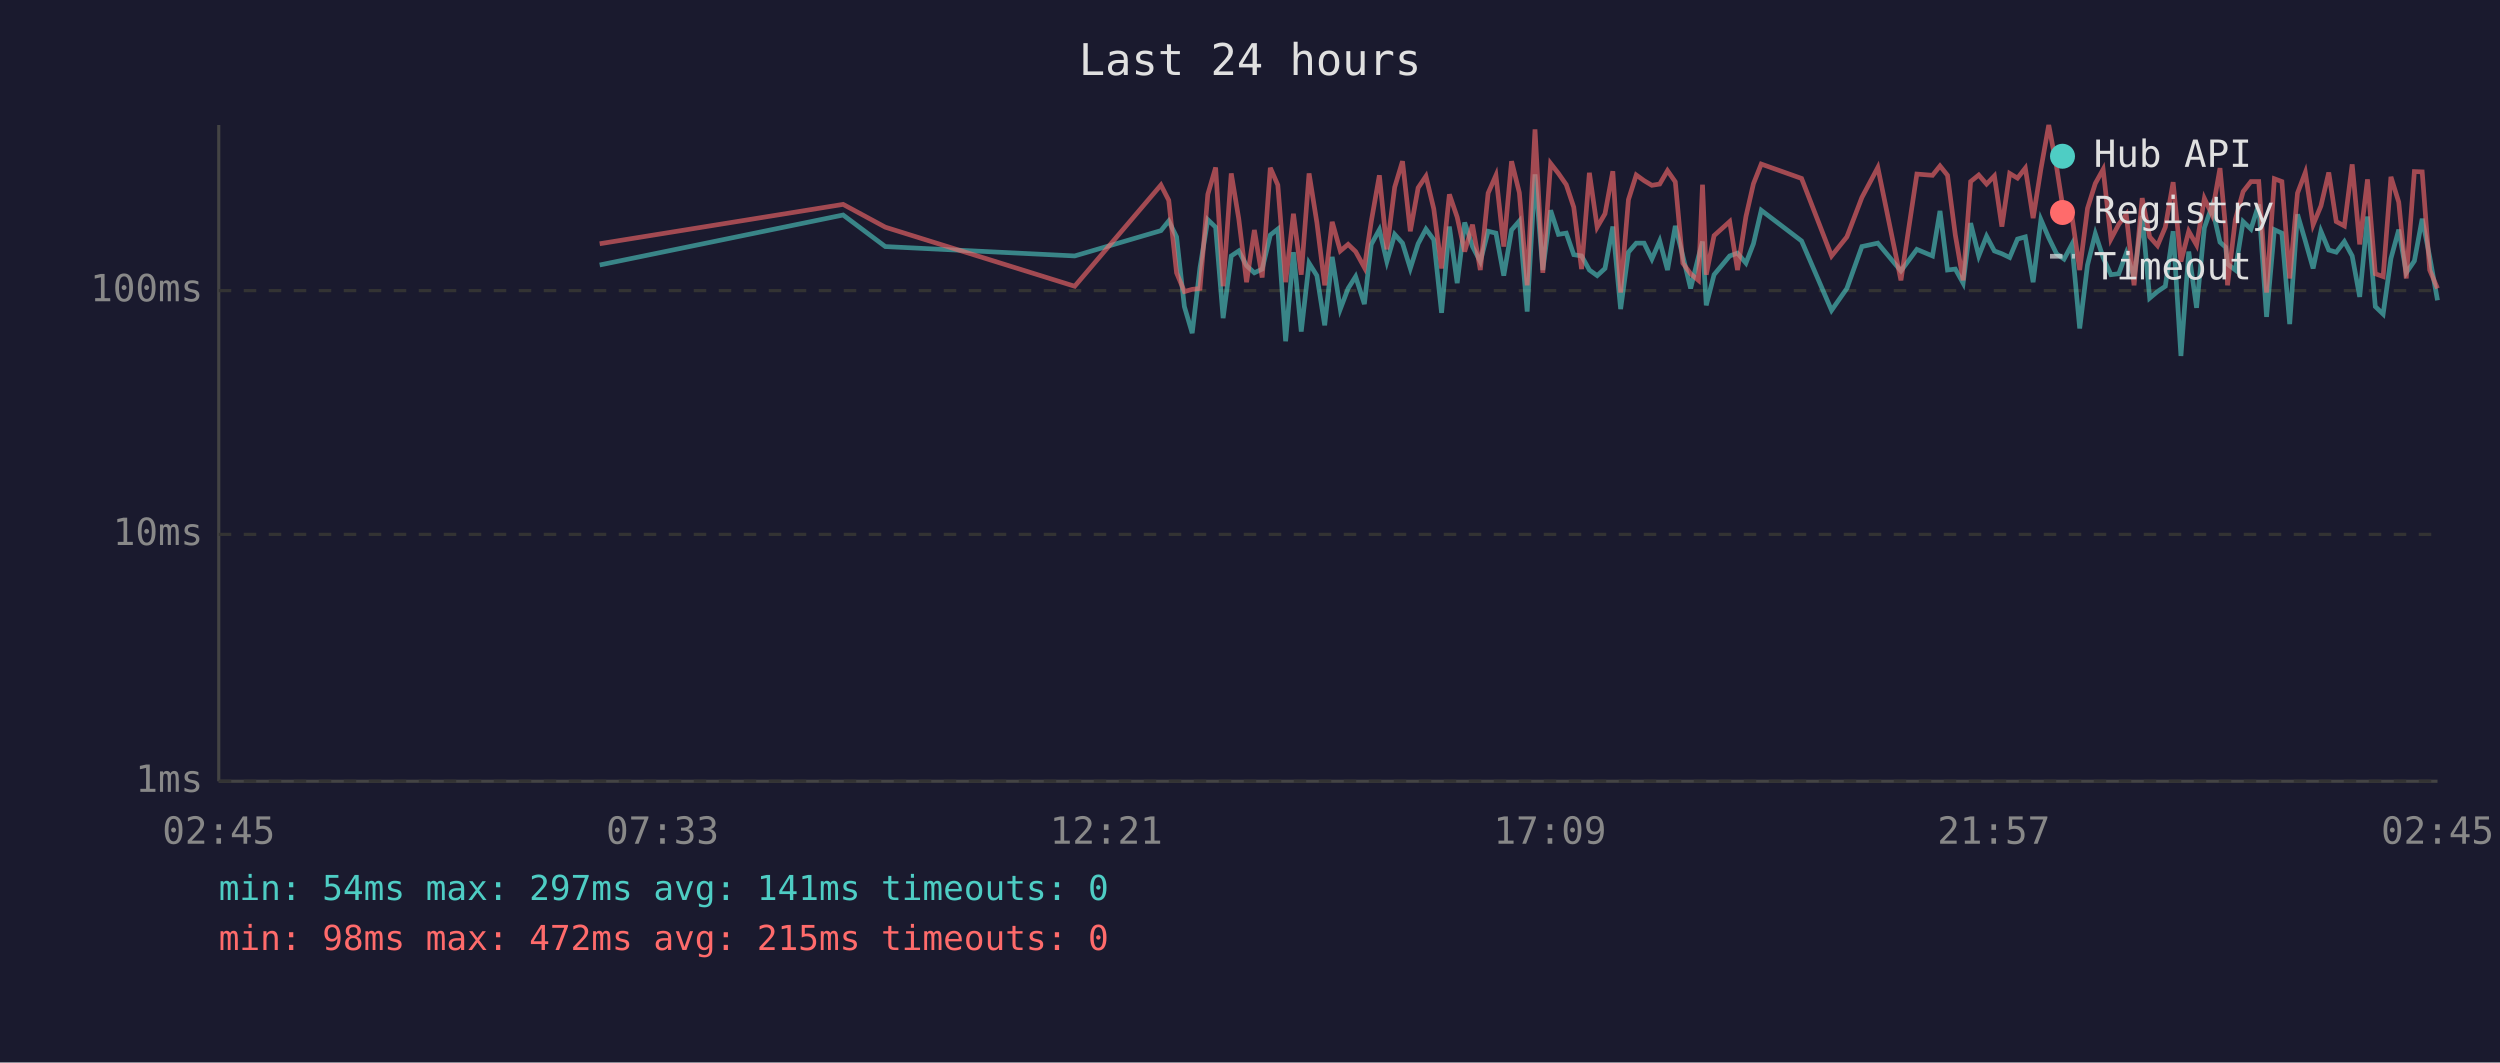
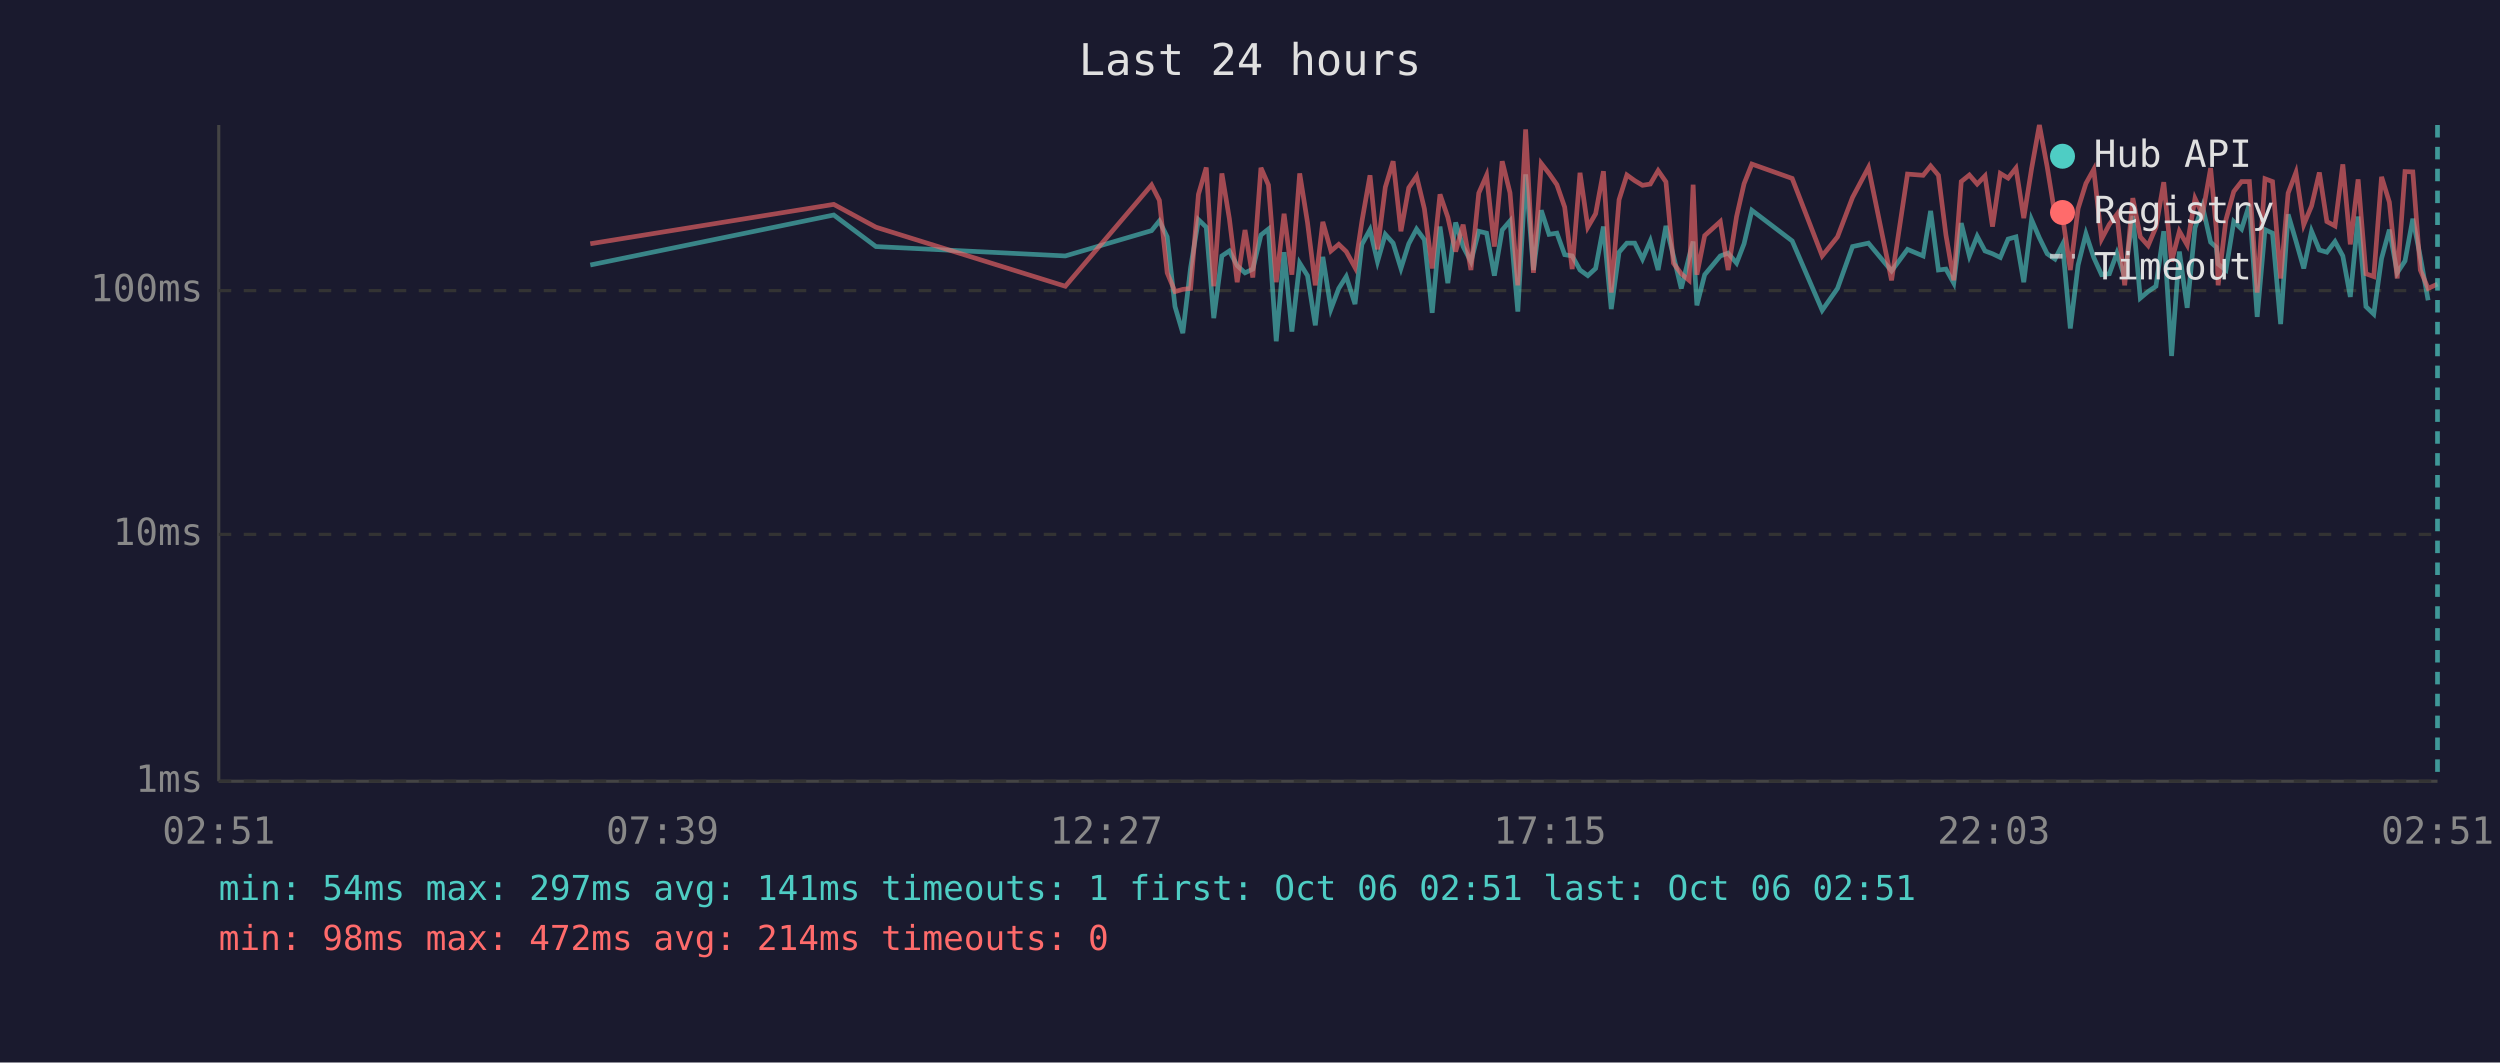
<svg xmlns="http://www.w3.org/2000/svg" viewBox="0 0 800 340" font-family="monospace" font-size="12">
  <rect width="800" height="340" fill="#1a1a2e" />
  <text x="400" y="24" fill="#e0e0e0" font-size="14" text-anchor="middle">Last 24 hours</text>
  <line x1="70" y1="40" x2="70" y2="250" stroke="#444" stroke-width="1" />
  <line x1="70" y1="250" x2="780" y2="250" stroke="#444" stroke-width="1" />
  <line x1="70" y1="250" x2="780" y2="250" stroke="#333" stroke-width="1" stroke-dasharray="4" />
  <text x="65" y="250" fill="#888" text-anchor="end" dominant-baseline="middle">1ms</text>
  <line x1="70" y1="171" x2="780" y2="171" stroke="#333" stroke-width="1" stroke-dasharray="4" />
  <text x="65" y="171" fill="#888" text-anchor="end" dominant-baseline="middle">10ms</text>
  <line x1="70" y1="93" x2="780" y2="93" stroke="#333" stroke-width="1" stroke-dasharray="4" />
  <text x="65" y="93" fill="#888" text-anchor="end" dominant-baseline="middle">100ms</text>
-   <text x="70" y="270" fill="#888" text-anchor="middle">02:45</text>
-   <text x="212" y="270" fill="#888" text-anchor="middle">07:33</text>
-   <text x="354" y="270" fill="#888" text-anchor="middle">12:21</text>
-   <text x="496" y="270" fill="#888" text-anchor="middle">17:09</text>
-   <text x="638" y="270" fill="#888" text-anchor="middle">21:57</text>
-   <text x="780" y="270" fill="#888" text-anchor="middle">02:45</text>
-   <polyline points="191.9,84.8 269.8,68.8 283.3,78.9 343.9,81.9 371.5,73.8 374.0,70.7 376.5,75.8 379.0,98.1 381.5,106.6 384.0,85.6 386.5,70.3 389.0,72.7 391.4,101.8 394.0,81.9 396.4,80.3 398.9,85.0 401.4,87.3 403.9,86.1 406.5,75.2 408.9,73.3 411.4,109.2 413.9,80.7 416.4,106.1 418.9,84.2 421.4,88.2 423.9,104.1 426.3,82.2 428.9,98.9 431.4,92.3 433.8,88.5 436.6,97.3 438.8,78.2 441.4,73.5 443.8,83.7 446.3,75.0 448.8,77.8 451.3,85.9 453.8,78.0 456.3,73.3 458.8,76.7 461.3,100.1 463.8,72.5 466.3,90.6 468.7,71.2 471.2,78.9 473.7,83.7 476.2,74.0 478.7,74.6 481.2,88.2 483.7,73.6 486.2,70.7 488.7,99.7 491.2,55.8 493.7,86.4 496.2,67.3 498.7,75.0 501.2,74.6 503.6,81.5 506.1,81.9 508.6,86.4 511.1,88.2 513.6,85.9 516.1,72.5 518.6,98.9 521.1,80.7 523.6,77.8 526.1,77.8 528.6,82.9 531.1,77.1 533.6,86.4 536.1,72.3 538.5,81.9 541.0,92.3 543.5,82.2 544.8,77.3 546.0,97.7 548.5,87.9 553.5,81.9 556.0,81.0 558.7,84.2 561.1,78.0 563.6,67.3 576.5,77.1 586.1,99.3 591.0,92.3 595.8,78.9 600.9,77.8 608.3,86.7 613.4,79.8 618.4,81.9 620.8,67.5 623.2,86.4 625.7,86.1 628.2,90.6 630.6,71.4 633.2,81.9 635.7,75.6 638.2,80.3 640.6,81.2 643.1,82.4 645.6,76.5 648.1,75.8 650.6,90.3 653.1,70.3 655.6,76.1 658.1,81.2 660.5,82.9 663.0,78.2 665.5,105.1 668.0,84.8 670.5,74.8 673.0,82.4 675.5,87.9 678.0,87.6 680.4,81.0 682.9,88.8 685.5,69.1 687.9,95.4 690.4,93.3 692.9,91.6 695.4,74.0 697.9,113.9 700.4,80.5 702.9,98.5 705.4,72.9 707.8,66.0 710.4,77.5 712.2,79.1 712.8,84.5 715.3,86.4 717.8,70.9 720.3,73.3 722.8,65.4 725.3,101.4 727.8,73.5 730.2,74.6 732.7,103.7 735.2,68.6 737.7,77.1 740.2,85.9 742.7,74.0 745.2,80.0 747.6,80.7 750.2,77.3 752.7,81.9 755.1,95.0 757.6,69.3 760.1,98.1 762.6,100.5 765.1,82.7 767.6,73.5 770.0,87.3 772.6,83.5 775.1,70.0 777.5,82.2 780.0,96.1" fill="none" stroke="#4ecdc4" stroke-width="1.5" opacity="0.6" />
-   <polyline points="191.9,78.0 269.8,65.4 283.3,72.7 343.9,91.6 371.5,59.2 374.0,64.1 376.5,87.3 379.0,93.3 381.5,92.6 384.0,92.3 386.5,62.2 389.0,53.6 391.4,91.6 394.0,55.5 396.4,70.0 398.9,90.3 401.4,73.6 403.9,88.8 406.5,53.7 408.9,59.2 411.4,90.3 413.9,68.4 416.4,87.9 418.9,55.5 421.4,71.2 423.9,91.3 426.3,71.0 428.9,80.3 431.4,78.2 433.8,80.5 436.6,85.6 438.8,70.9 441.4,56.1 443.8,79.8 446.3,59.9 448.8,51.6 451.3,74.0 453.8,60.1 456.3,56.4 458.8,66.8 461.3,85.9 463.8,62.2 466.3,69.5 468.7,80.5 471.2,71.9 473.7,86.4 476.2,61.8 478.7,56.1 481.2,78.9 483.7,51.6 486.2,61.7 488.7,91.3 491.2,41.4 493.7,87.3 496.2,52.3 498.7,55.5 501.2,59.1 503.6,66.3 506.1,86.1 508.6,55.3 511.1,72.7 513.6,68.4 516.1,54.8 518.6,93.6 521.1,63.9 523.6,56.0 526.1,57.8 528.6,59.3 531.1,58.9 533.6,54.6 536.1,58.2 538.5,84.2 541.0,87.6 543.5,89.7 544.8,59.1 546.0,87.9 548.5,75.4 553.5,70.9 556.0,86.4 558.7,69.3 561.1,58.8 563.6,52.5 576.5,57.1 586.1,81.9 591.0,75.8 595.8,63.2 600.9,53.6 608.3,89.7 613.4,55.7 618.4,56.1 620.8,53.1 623.2,56.1 625.7,75.2 628.2,89.7 630.6,58.1 633.2,56.0 635.7,58.9 638.2,56.3 640.6,72.5 643.1,55.5 645.6,57.0 648.1,53.8 650.6,69.8 653.1,54.0 655.6,40.0 658.1,53.4 660.5,68.8 663.0,69.1 665.5,86.4 668.0,66.7 670.5,58.7 673.0,54.2 675.5,76.5 678.0,71.8 680.4,68.6 682.9,91.3 685.5,63.4 687.9,75.8 690.4,78.6 692.9,72.7 695.4,58.3 697.9,83.7 700.4,74.0 702.9,78.4 705.4,63.5 707.8,68.6 710.4,53.8 712.2,73.1 712.8,91.3 715.3,70.3 717.8,61.3 720.3,58.1 722.8,58.1 725.3,93.6 727.8,57.2 730.2,58.1 732.7,89.1 735.2,61.8 737.7,55.2 740.2,71.9 742.7,65.9 745.2,55.2 747.6,70.9 750.2,72.3 752.7,52.6 755.1,78.2 757.6,57.4 760.1,87.6 762.6,88.5 765.1,56.6 767.6,64.7 770.0,89.1 772.6,54.9 775.1,55.0 777.5,86.4 780.0,92.3" fill="none" stroke="#ff6b6b" stroke-width="1.5" opacity="0.6" />
+   <text x="70" y="270" fill="#888" text-anchor="middle">02:51</text>
+   <text x="212" y="270" fill="#888" text-anchor="middle">07:39</text>
+   <text x="354" y="270" fill="#888" text-anchor="middle">12:27</text>
+   <text x="496" y="270" fill="#888" text-anchor="middle">17:15</text>
+   <text x="638" y="270" fill="#888" text-anchor="middle">22:03</text>
+   <text x="780" y="270" fill="#888" text-anchor="middle">02:51</text>
+   <polyline points="188.9,84.8 266.8,68.8 280.3,78.9 340.9,81.9 368.5,73.8 371.0,70.7 373.5,75.8 376.0,98.1 378.5,106.6 381.0,85.6 383.5,70.3 386.0,72.7 388.4,101.8 391.0,81.9 393.4,80.3 395.9,85.0 398.4,87.3 400.9,86.1 403.5,75.2 405.9,73.3 408.4,109.2 410.9,80.7 413.4,106.1 415.9,84.2 418.4,88.2 420.9,104.1 423.3,82.2 425.9,98.9 428.4,92.3 430.8,88.5 433.6,97.3 435.8,78.2 438.4,73.5 440.8,83.7 443.3,75.0 445.8,77.8 448.3,85.9 450.8,78.0 453.3,73.3 455.8,76.7 458.3,100.1 460.8,72.5 463.3,90.6 465.8,71.2 468.2,78.9 470.7,83.7 473.2,74.0 475.7,74.6 478.2,88.2 480.7,73.6 483.2,70.7 485.7,99.7 488.2,55.8 490.7,86.4 493.2,67.3 495.7,75.0 498.2,74.6 500.7,81.5 503.1,81.9 505.6,86.4 508.1,88.2 510.6,85.9 513.1,72.5 515.6,98.9 518.1,80.7 520.6,77.8 523.1,77.8 525.6,82.9 528.1,77.1 530.6,86.4 533.1,72.3 535.5,81.9 538.0,92.3 540.5,82.2 541.8,77.3 543.0,97.7 545.5,87.9 550.5,81.9 553.0,81.0 555.7,84.2 558.1,78.0 560.6,67.3 573.5,77.1 583.1,99.3 588.0,92.3 592.8,78.9 597.9,77.8 605.3,86.7 610.4,79.8 615.4,81.9 617.8,67.5 620.3,86.4 622.7,86.1 625.2,90.6 627.6,71.4 630.2,81.9 632.7,75.6 635.2,80.3 637.6,81.2 640.1,82.4 642.6,76.5 645.1,75.8 647.6,90.3 650.1,70.3 652.6,76.1 655.1,81.2 657.6,82.9 660.0,78.2 662.5,105.1 665.0,84.8 667.5,74.8 670.0,82.4 672.5,87.9 675.0,87.6 677.4,81.0 679.9,88.8 682.5,69.1 684.9,95.4 687.4,93.3 689.9,91.6 692.4,74.0 694.9,113.9 697.4,80.5 699.9,98.5 702.4,72.9 704.8,66.0 707.4,77.5 709.2,79.1 709.8,84.5 712.3,86.4 714.8,70.9 717.3,73.3 719.8,65.4 722.3,101.4 724.8,73.5 727.2,74.6 729.8,103.7 732.2,68.6 734.7,77.1 737.2,85.9 739.7,74.0 742.2,80.0 744.6,80.7 747.2,77.3 749.7,81.9 752.1,95.0 754.6,69.3 757.1,98.1 759.6,100.5 762.1,82.7 764.6,73.5 767.1,87.3 769.6,83.5 772.1,70.0 774.5,82.2 777.0,96.1" fill="none" stroke="#4ecdc4" stroke-width="1.5" opacity="0.6" />
+   <polyline points="188.9,78.0 266.8,65.4 280.3,72.7 340.9,91.6 368.5,59.2 371.0,64.1 373.5,87.3 376.0,93.3 378.5,92.6 381.0,92.3 383.5,62.2 386.0,53.6 388.4,91.6 391.0,55.5 393.4,70.0 395.9,90.3 398.4,73.6 400.9,88.8 403.5,53.7 405.9,59.2 408.4,90.3 410.9,68.4 413.4,87.9 415.9,55.5 418.4,71.2 420.9,91.3 423.3,71.0 425.9,80.3 428.4,78.2 430.8,80.5 433.6,85.6 435.8,70.9 438.4,56.1 440.8,79.8 443.3,59.9 445.8,51.6 448.3,74.0 450.8,60.1 453.3,56.4 455.8,66.8 458.3,85.9 460.8,62.2 463.3,69.5 465.8,80.5 468.2,71.9 470.7,86.4 473.2,61.8 475.7,56.1 478.2,78.9 480.7,51.6 483.2,61.7 485.7,91.3 488.2,41.4 490.7,87.3 493.2,52.3 495.7,55.5 498.2,59.1 500.7,66.3 503.1,86.1 505.6,55.3 508.1,72.7 510.6,68.4 513.1,54.8 515.6,93.6 518.1,63.9 520.6,56.0 523.1,57.8 525.6,59.3 528.1,58.9 530.6,54.6 533.1,58.2 535.5,84.2 538.0,87.6 540.5,89.7 541.8,59.1 543.0,87.9 545.5,75.4 550.5,70.9 553.0,86.4 555.7,69.3 558.1,58.8 560.6,52.5 573.5,57.1 583.1,81.9 588.0,75.8 592.8,63.2 597.9,53.6 605.3,89.7 610.4,55.7 615.4,56.1 617.8,53.1 620.3,56.1 622.7,75.2 625.2,89.7 627.6,58.1 630.2,56.0 632.7,58.9 635.2,56.3 637.6,72.5 640.1,55.5 642.6,57.0 645.1,53.8 647.6,69.8 650.1,54.0 652.6,40.0 655.1,53.4 657.6,68.8 660.0,69.1 662.5,86.4 665.0,66.7 667.5,58.7 670.0,54.2 672.5,76.5 675.0,71.8 677.4,68.6 679.9,91.3 682.5,63.4 684.9,75.8 687.4,78.6 689.9,72.7 692.4,58.3 694.9,83.7 697.4,74.0 699.9,78.4 702.4,63.5 704.8,68.6 707.4,53.8 709.2,73.1 709.8,91.3 712.3,70.3 714.8,61.3 717.3,58.1 719.8,58.1 722.3,93.6 724.8,57.2 727.2,58.1 729.8,89.1 732.2,61.8 734.7,55.2 737.2,71.9 739.7,65.9 742.2,55.2 744.6,70.9 747.2,72.3 749.7,52.6 752.1,78.2 754.6,57.4 757.1,87.6 759.6,88.5 762.1,56.6 764.6,64.7 767.1,89.1 769.6,54.9 772.1,55.0 774.5,86.4 777.0,92.3 780.0,90.9" fill="none" stroke="#ff6b6b" stroke-width="1.5" opacity="0.6" />
+   <line x1="780.0" y1="40" x2="780.0" y2="250" stroke="#4ecdc4" stroke-width="1.5" stroke-dasharray="4,3" opacity="0.7" />
  <circle cx="660" cy="50" r="4" fill="#4ecdc4" />
  <text x="670" y="50" fill="#e0e0e0" dominant-baseline="middle">Hub API</text>
  <circle cx="660" cy="68" r="4" fill="#ff6b6b" />
  <text x="670" y="68" fill="#e0e0e0" dominant-baseline="middle">Registry</text>
  <line x1="656" y1="82" x2="664" y2="82" stroke="#e0e0e0" stroke-width="1.5" stroke-dasharray="4,3" opacity="0.7" />
  <text x="670" y="86" fill="#e0e0e0" dominant-baseline="middle">Timeout</text>
-   <text x="70" y="288" fill="#4ecdc4" font-size="11">min: 54ms  max: 297ms  avg: 141ms  timeouts: 0</text>
-   <text x="70" y="304" fill="#ff6b6b" font-size="11">min: 98ms  max: 472ms  avg: 215ms  timeouts: 0</text>
+   <text x="70" y="288" fill="#4ecdc4" font-size="11">min: 54ms  max: 297ms  avg: 141ms  timeouts: 1  first: Oct 06 02:51  last: Oct 06 02:51</text>
+   <text x="70" y="304" fill="#ff6b6b" font-size="11">min: 98ms  max: 472ms  avg: 214ms  timeouts: 0</text>
</svg>
